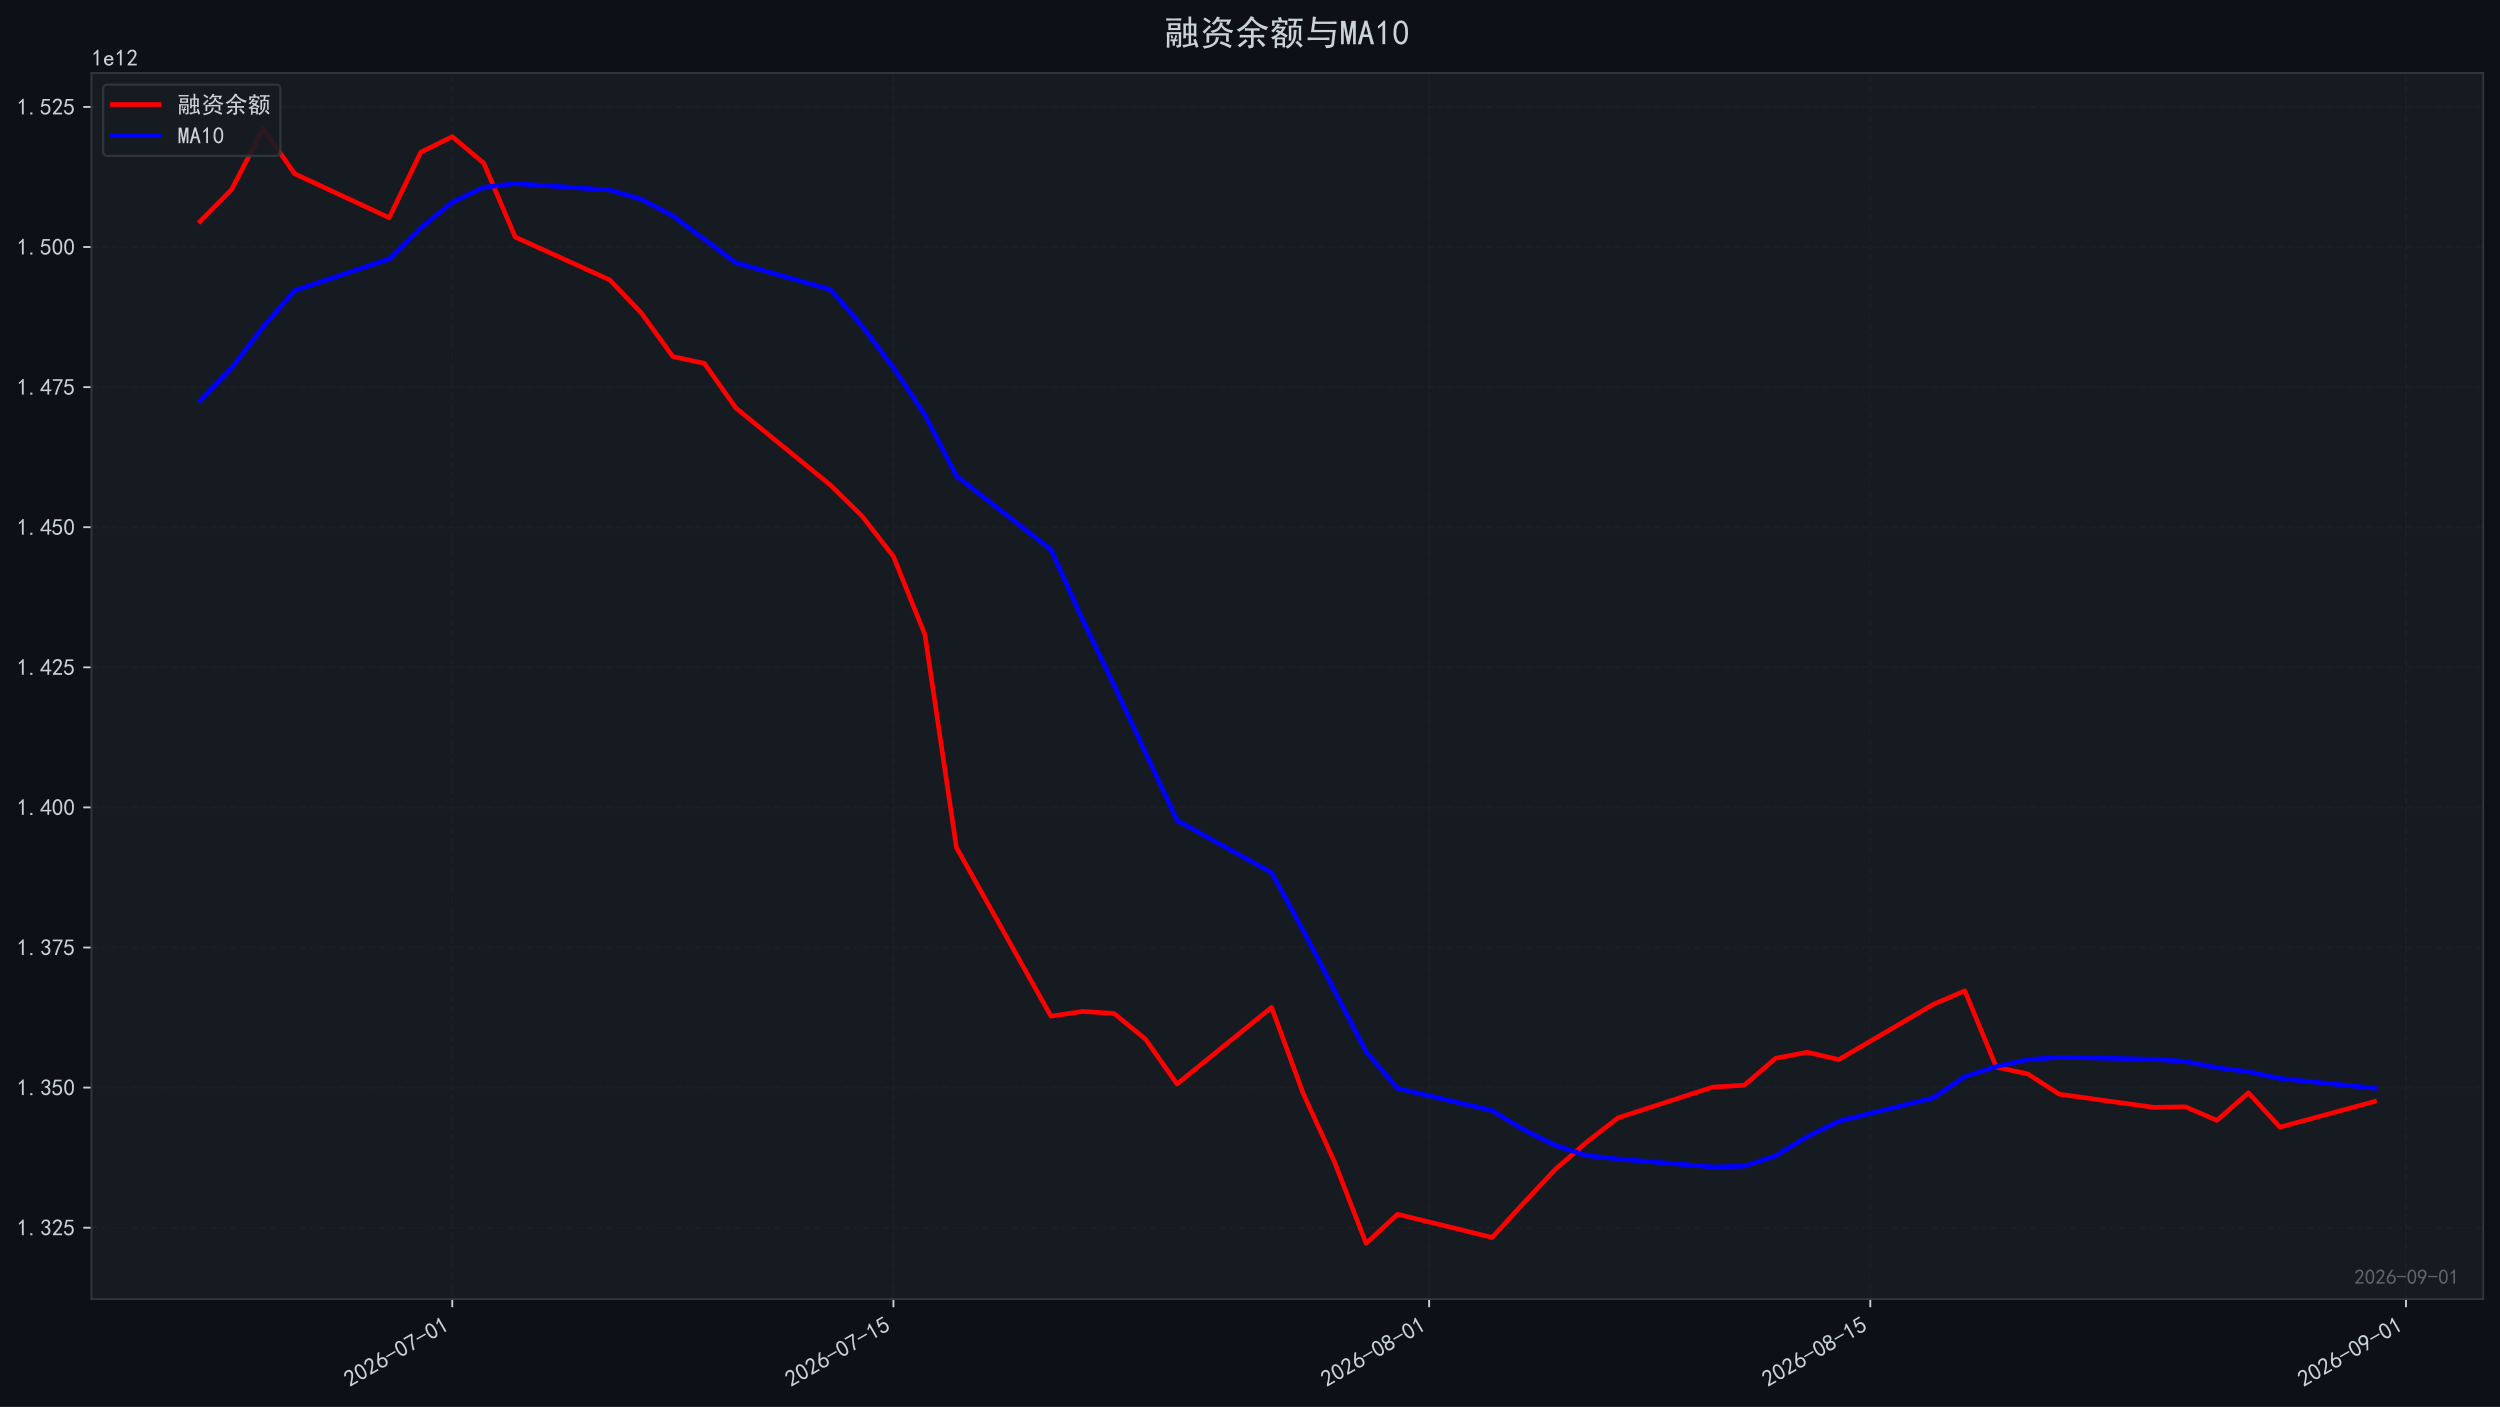
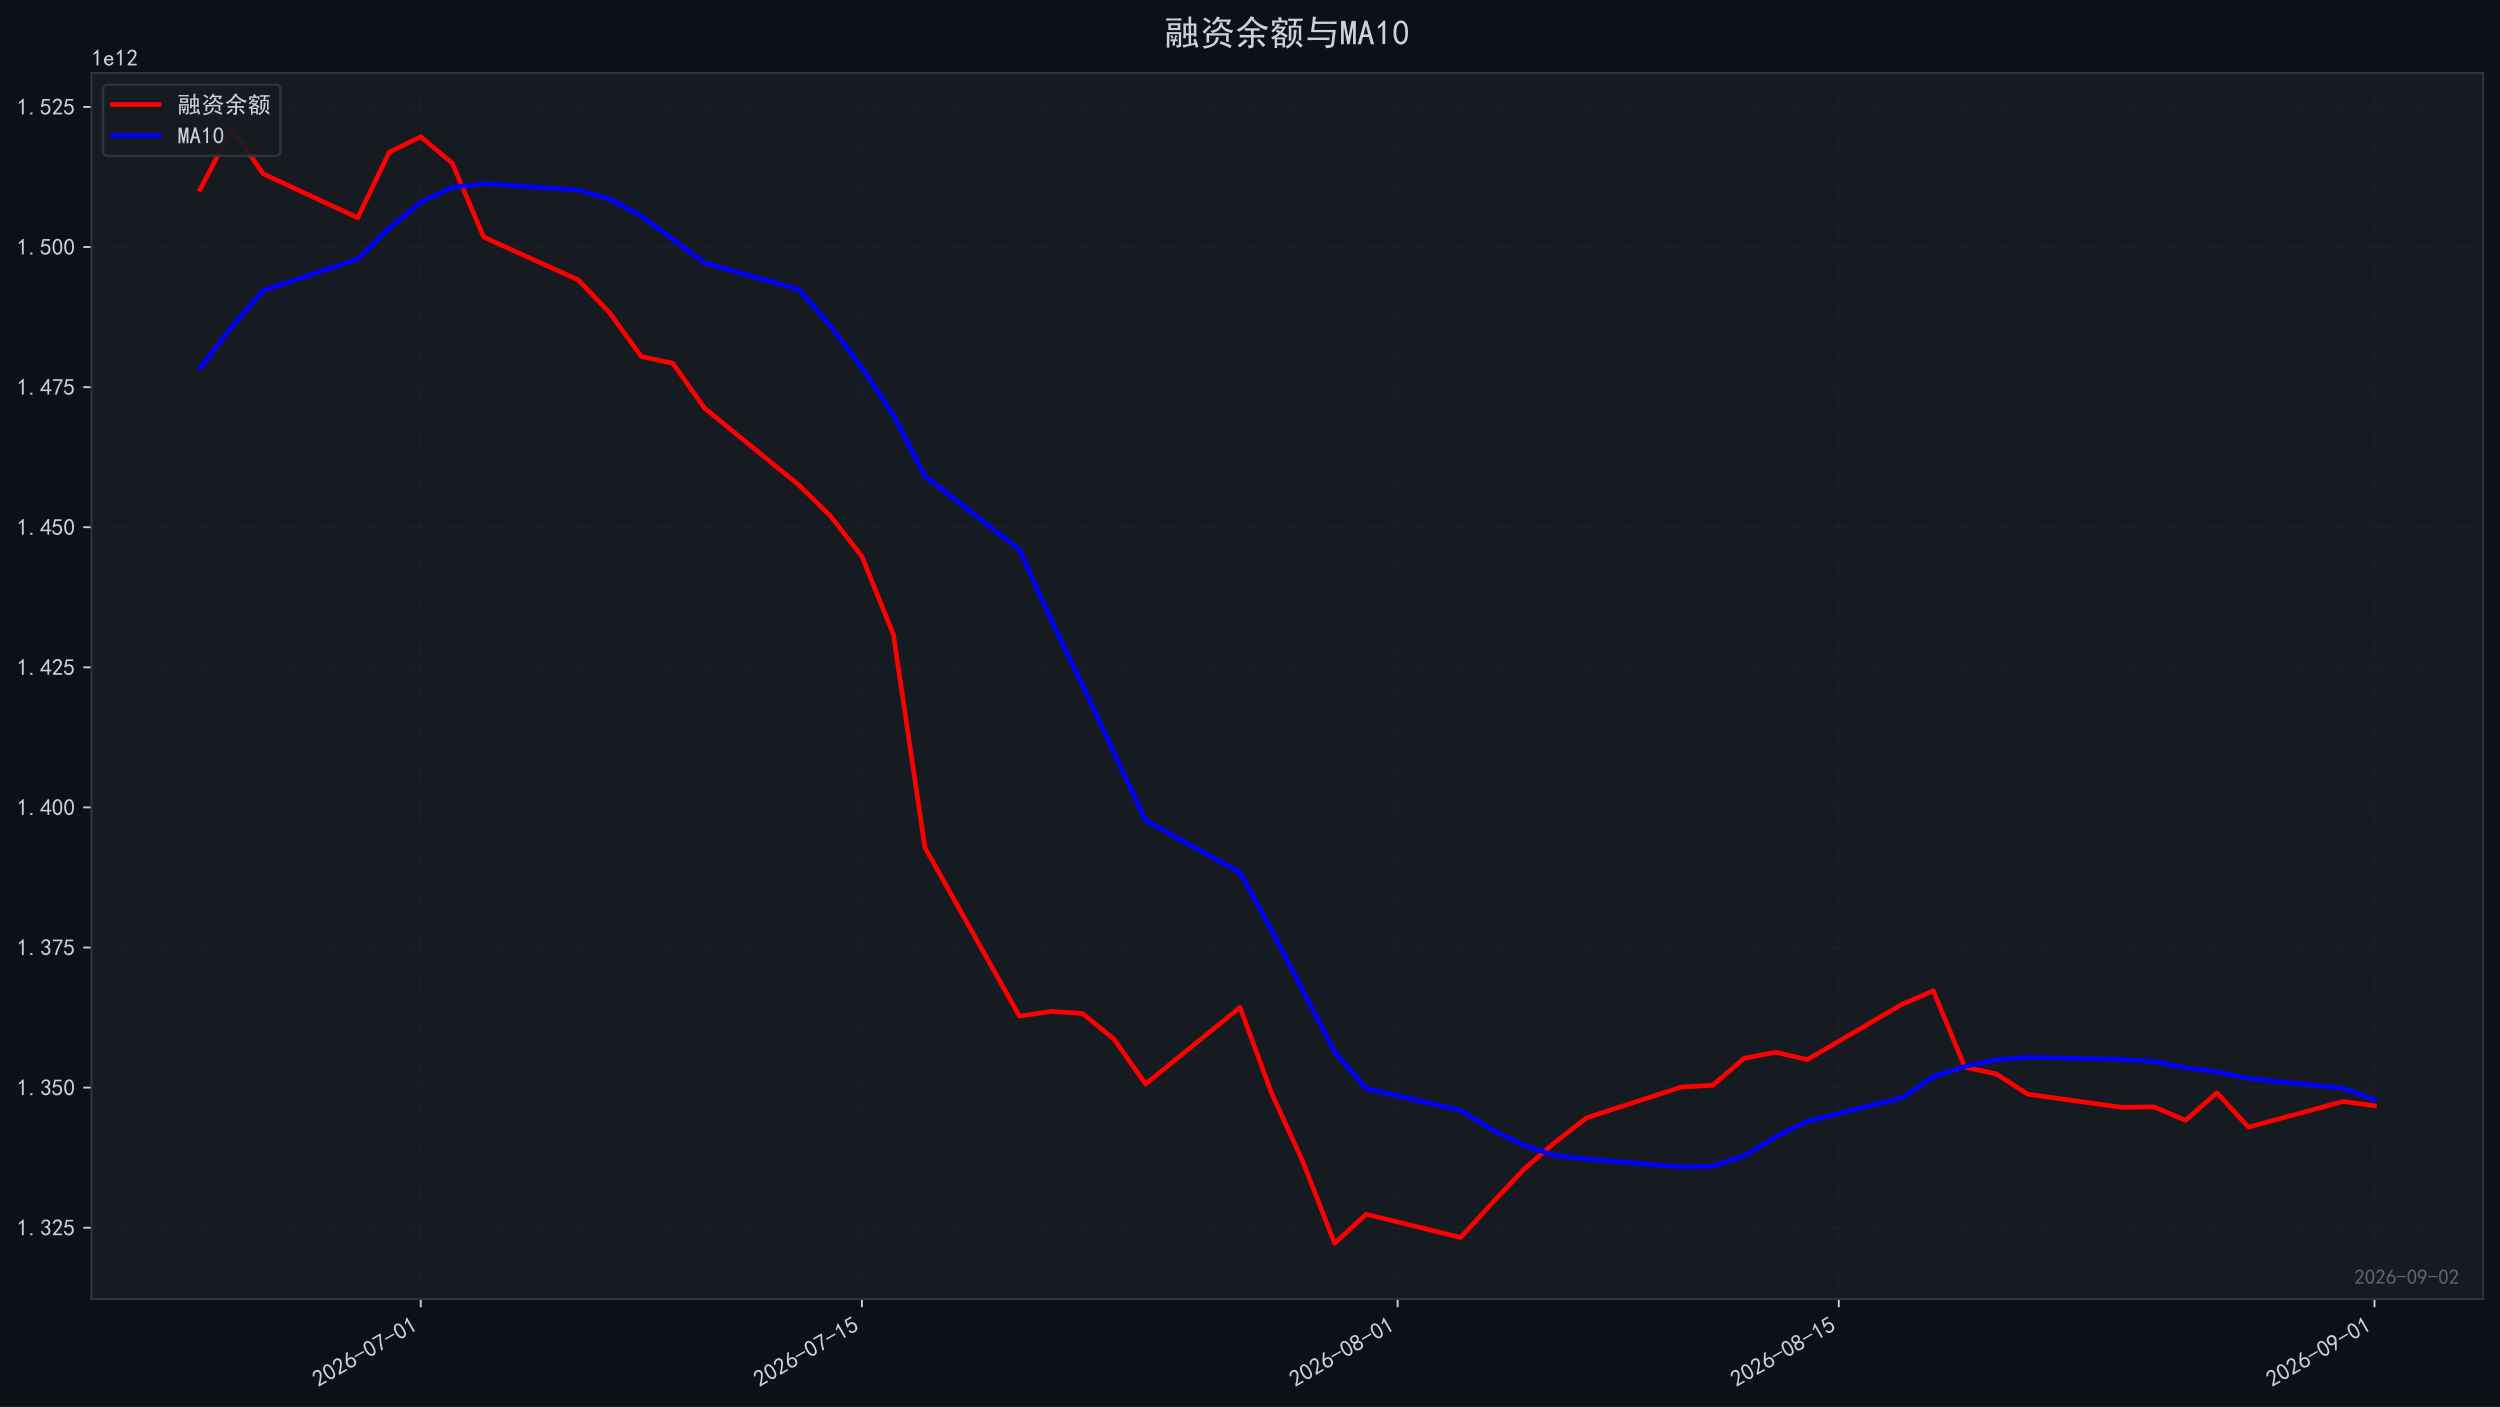
<svg xmlns="http://www.w3.org/2000/svg" xmlns:xlink="http://www.w3.org/1999/xlink" width="1071.68pt" height="603.107pt" viewBox="0 0 1071.68 603.107" version="1.1">
  <defs>
    <style type="text/css">*{stroke-linejoin: round; stroke-linecap: butt}</style>
  </defs>
  <g id="figure_1">
    <g id="patch_1">
      <path d="M 0 603.107  L 1071.68 603.107  L 1071.68 0  L 0 0  z " style="fill: #0d1117" />
    </g>
    <g id="axes_1">
      <g id="patch_2">
        <path d="M 39.2 556.87  L 1064.48 556.87  L 1064.48 31.27  L 39.2 31.27  z " style="fill: #161b22" />
      </g>
      <g id="matplotlib.axis_1">
        <g id="xtick_1">
          <g id="line2d_1">
-             <path d="M 193.87 556.87  L 193.87 31.27  " clip-path="url(#p6600b8965c)" style="fill: none; stroke-dasharray: 2.96,1.28; stroke-dashoffset: 0; stroke: #21262d; stroke-opacity: 0.4; stroke-width: 0.8" />
+             <path d="M 180.362 556.87  L 180.362 31.27  " clip-path="url(#p2975a912ad)" style="fill: none; stroke-dasharray: 2.96,1.28; stroke-dashoffset: 0; stroke: #21262d; stroke-opacity: 0.4; stroke-width: 0.8" />
          </g>
          <g id="line2d_2">
            <defs>
-               <path id="mfca09682d2" d="M 0 0  L 0 3.5  " style="stroke: #c9d1d9; stroke-width: 0.8" />
+               <path id="m08090132f5" d="M 0 0  L 0 3.5  " style="stroke: #c9d1d9; stroke-width: 0.8" />
            </defs>
            <g>
-               <use xlink:href="#mfca09682d2" x="193.87" y="556.87" style="fill: #c9d1d9; stroke: #c9d1d9; stroke-width: 0.8" />
+               <use xlink:href="#m08090132f5" x="180.362" y="556.87" style="fill: #c9d1d9; stroke: #c9d1d9; stroke-width: 0.8" />
            </g>
          </g>
          <g id="text_1">
-             <g style="fill: #c9d1d9" transform="translate(149.9438 594.8242) rotate(-30) scale(0.1 -0.1)">
+             <g style="fill: #c9d1d9" transform="translate(136.4355 594.8242) rotate(-30) scale(0.1 -0.1)">
              <defs>
                <path id="SimHei-32" d="M 300 250  Q 325 625 650 925  Q 975 1225 1475 1862  Q 1975 2500 2125 2850  Q 2275 3200 2237 3450  Q 2200 3700 2000 3862  Q 1800 4025 1537 4000  Q 1275 3975 1037 3800  Q 800 3625 675 3275  L 200 3350  Q 400 3925 712 4187  Q 1025 4450 1450 4475  Q 1700 4500 1900 4462  Q 2100 4425 2312 4287  Q 2525 4150 2662 3875  Q 2800 3600 2762 3212  Q 2725 2825 2375 2287  Q 2025 1750 1025 600  L 2825 600  L 2825 150  L 300 150  L 300 250  z " transform="scale(0.015625)" />
                <path id="SimHei-30" d="M 225 2537  Q 250 3200 412 3587  Q 575 3975 875 4225  Q 1175 4475 1612 4475  Q 2050 4475 2375 4112  Q 2700 3750 2800 3200  Q 2900 2650 2862 1937  Q 2825 1225 2612 775  Q 2400 325 1975 150  Q 1550 -25 1125 187  Q 700 400 525 750  Q 350 1100 275 1487  Q 200 1875 225 2537  z M 750 2687  Q 675 2000 800 1462  Q 925 925 1212 700  Q 1500 475 1800 612  Q 2100 750 2237 1162  Q 2375 1575 2375 2062  Q 2375 2550 2337 2950  Q 2300 3350 2112 3675  Q 1925 4000 1612 4012  Q 1300 4025 1062 3700  Q 825 3375 750 2687  z " transform="scale(0.015625)" />
                <path id="SimHei-36" d="M 250 1612  Q 275 1975 387 2225  Q 500 2475 725 2850  L 1750 4450  L 2325 4450  L 1275 2800  Q 1950 2975 2350 2750  Q 2750 2525 2887 2237  Q 3025 1950 3037 1612  Q 3050 1275 2937 950  Q 2825 625 2537 362  Q 2250 100 1737 75  Q 1225 50 862 262  Q 500 475 362 862  Q 225 1250 250 1612  z M 1025 787  Q 1250 550 1625 525  Q 2000 500 2250 775  Q 2500 1050 2500 1575  Q 2500 2100 2187 2300  Q 1875 2500 1487 2450  Q 1100 2400 925 2075  Q 750 1750 775 1387  Q 800 1025 1025 787  z " transform="scale(0.015625)" />
                <path id="SimHei-2d" d="M 2975 2125  L 125 2125  L 125 2525  L 2975 2525  L 2975 2125  z " transform="scale(0.015625)" />
                <path id="SimHei-37" d="M 850 150  Q 1300 2050 2425 3925  L 275 3925  L 275 4375  L 2950 4375  L 2950 3950  Q 1775 2050 1400 150  L 850 150  z " transform="scale(0.015625)" />
                <path id="SimHei-31" d="M 1400 3600  Q 1075 3275 575 2975  L 575 3450  Q 1200 3875 1600 4450  L 1900 4450  L 1900 150  L 1400 150  L 1400 3600  z " transform="scale(0.015625)" />
              </defs>
              <use xlink:href="#SimHei-32" />
              <use xlink:href="#SimHei-30" transform="translate(50 0)" />
              <use xlink:href="#SimHei-32" transform="translate(100 0)" />
              <use xlink:href="#SimHei-36" transform="translate(150 0)" />
              <use xlink:href="#SimHei-2d" transform="translate(200 0)" />
              <use xlink:href="#SimHei-30" transform="translate(250 0)" />
              <use xlink:href="#SimHei-37" transform="translate(300 0)" />
              <use xlink:href="#SimHei-2d" transform="translate(350 0)" />
              <use xlink:href="#SimHei-30" transform="translate(400 0)" />
              <use xlink:href="#SimHei-31" transform="translate(450 0)" />
            </g>
          </g>
        </g>
        <g id="xtick_2">
          <g id="line2d_3">
-             <path d="M 382.986 556.87  L 382.986 31.27  " clip-path="url(#p6600b8965c)" style="fill: none; stroke-dasharray: 2.96,1.28; stroke-dashoffset: 0; stroke: #21262d; stroke-opacity: 0.4; stroke-width: 0.8" />
+             <path d="M 369.478 556.87  L 369.478 31.27  " clip-path="url(#p2975a912ad)" style="fill: none; stroke-dasharray: 2.96,1.28; stroke-dashoffset: 0; stroke: #21262d; stroke-opacity: 0.4; stroke-width: 0.8" />
          </g>
          <g id="line2d_4">
            <g>
-               <use xlink:href="#mfca09682d2" x="382.986" y="556.87" style="fill: #c9d1d9; stroke: #c9d1d9; stroke-width: 0.8" />
+               <use xlink:href="#m08090132f5" x="369.478" y="556.87" style="fill: #c9d1d9; stroke: #c9d1d9; stroke-width: 0.8" />
            </g>
          </g>
          <g id="text_2">
-             <g style="fill: #c9d1d9" transform="translate(339.06 594.8242) rotate(-30) scale(0.1 -0.1)">
+             <g style="fill: #c9d1d9" transform="translate(325.5517 594.8242) rotate(-30) scale(0.1 -0.1)">
              <defs>
                <path id="SimHei-35" d="M 550 1325  Q 725 650 1150 575  Q 1575 500 1837 662  Q 2100 825 2212 1087  Q 2325 1350 2312 1675  Q 2300 2000 2137 2225  Q 1975 2450 1725 2525  Q 1475 2600 1162 2525  Q 850 2450 650 2175  L 225 2225  Q 275 2375 700 4375  L 2675 4375  L 2675 3925  L 1075 3925  Q 950 3250 825 2850  Q 1200 3025 1525 3012  Q 1850 3000 2150 2862  Q 2450 2725 2587 2487  Q 2725 2250 2787 2012  Q 2850 1775 2837 1500  Q 2825 1225 2725 937  Q 2625 650 2425 462  Q 2225 275 1937 162  Q 1650 50 1275 75  Q 900 100 562 350  Q 225 600 100 1200  L 550 1325  z " transform="scale(0.015625)" />
              </defs>
              <use xlink:href="#SimHei-32" />
              <use xlink:href="#SimHei-30" transform="translate(50 0)" />
              <use xlink:href="#SimHei-32" transform="translate(100 0)" />
              <use xlink:href="#SimHei-36" transform="translate(150 0)" />
              <use xlink:href="#SimHei-2d" transform="translate(200 0)" />
              <use xlink:href="#SimHei-30" transform="translate(250 0)" />
              <use xlink:href="#SimHei-37" transform="translate(300 0)" />
              <use xlink:href="#SimHei-2d" transform="translate(350 0)" />
              <use xlink:href="#SimHei-31" transform="translate(400 0)" />
              <use xlink:href="#SimHei-35" transform="translate(450 0)" />
            </g>
          </g>
        </g>
        <g id="xtick_3">
          <g id="line2d_5">
-             <path d="M 612.627 556.87  L 612.627 31.27  " clip-path="url(#p6600b8965c)" style="fill: none; stroke-dasharray: 2.96,1.28; stroke-dashoffset: 0; stroke: #21262d; stroke-opacity: 0.4; stroke-width: 0.8" />
+             <path d="M 599.119 556.87  L 599.119 31.27  " clip-path="url(#p2975a912ad)" style="fill: none; stroke-dasharray: 2.96,1.28; stroke-dashoffset: 0; stroke: #21262d; stroke-opacity: 0.4; stroke-width: 0.8" />
          </g>
          <g id="line2d_6">
            <g>
-               <use xlink:href="#mfca09682d2" x="612.627" y="556.87" style="fill: #c9d1d9; stroke: #c9d1d9; stroke-width: 0.8" />
+               <use xlink:href="#m08090132f5" x="599.119" y="556.87" style="fill: #c9d1d9; stroke: #c9d1d9; stroke-width: 0.8" />
            </g>
          </g>
          <g id="text_3">
-             <g style="fill: #c9d1d9" transform="translate(568.7011 594.8242) rotate(-30) scale(0.1 -0.1)">
+             <g style="fill: #c9d1d9" transform="translate(555.1928 594.8242) rotate(-30) scale(0.1 -0.1)">
              <defs>
                <path id="SimHei-38" d="M 175 1375  Q 175 1675 325 1962  Q 475 2250 825 2425  Q 525 2600 425 2812  Q 325 3025 312 3300  Q 300 3575 387 3775  Q 475 3975 650 4150  Q 825 4325 1037 4387  Q 1250 4450 1500 4450  Q 1750 4450 1950 4400  Q 2150 4350 2375 4187  Q 2600 4025 2700 3725  Q 2800 3425 2687 3025  Q 2575 2625 2100 2400  Q 2525 2275 2700 2012  Q 2875 1750 2875 1375  Q 2875 1000 2762 775  Q 2650 550 2512 400  Q 2375 250 2137 162  Q 1900 75 1537 75  Q 1175 75 912 162  Q 650 250 475 425  Q 300 600 237 837  Q 175 1075 175 1375  z M 687 1400  Q 675 1100 787 875  Q 900 650 1200 587  Q 1500 525 1825 600  Q 2150 675 2275 950  Q 2400 1225 2362 1500  Q 2325 1775 2050 1962  Q 1775 2150 1450 2125  Q 1125 2100 912 1900  Q 700 1700 687 1400  z M 775 3350  Q 775 3100 950 2875  Q 1125 2650 1500 2650  Q 1875 2650 2062 2875  Q 2250 3100 2237 3412  Q 2225 3725 2012 3875  Q 1800 4025 1437 4000  Q 1075 3975 925 3787  Q 775 3600 775 3350  z " transform="scale(0.015625)" />
              </defs>
              <use xlink:href="#SimHei-32" />
              <use xlink:href="#SimHei-30" transform="translate(50 0)" />
              <use xlink:href="#SimHei-32" transform="translate(100 0)" />
              <use xlink:href="#SimHei-36" transform="translate(150 0)" />
              <use xlink:href="#SimHei-2d" transform="translate(200 0)" />
              <use xlink:href="#SimHei-30" transform="translate(250 0)" />
              <use xlink:href="#SimHei-38" transform="translate(300 0)" />
              <use xlink:href="#SimHei-2d" transform="translate(350 0)" />
              <use xlink:href="#SimHei-30" transform="translate(400 0)" />
              <use xlink:href="#SimHei-31" transform="translate(450 0)" />
            </g>
          </g>
        </g>
        <g id="xtick_4">
          <g id="line2d_7">
-             <path d="M 801.744 556.87  L 801.744 31.27  " clip-path="url(#p6600b8965c)" style="fill: none; stroke-dasharray: 2.96,1.28; stroke-dashoffset: 0; stroke: #21262d; stroke-opacity: 0.4; stroke-width: 0.8" />
+             <path d="M 788.235 556.87  L 788.235 31.27  " clip-path="url(#p2975a912ad)" style="fill: none; stroke-dasharray: 2.96,1.28; stroke-dashoffset: 0; stroke: #21262d; stroke-opacity: 0.4; stroke-width: 0.8" />
          </g>
          <g id="line2d_8">
            <g>
-               <use xlink:href="#mfca09682d2" x="801.744" y="556.87" style="fill: #c9d1d9; stroke: #c9d1d9; stroke-width: 0.8" />
+               <use xlink:href="#m08090132f5" x="788.235" y="556.87" style="fill: #c9d1d9; stroke: #c9d1d9; stroke-width: 0.8" />
            </g>
          </g>
          <g id="text_4">
-             <g style="fill: #c9d1d9" transform="translate(757.8173 594.8242) rotate(-30) scale(0.1 -0.1)">
+             <g style="fill: #c9d1d9" transform="translate(744.309 594.8242) rotate(-30) scale(0.1 -0.1)">
              <use xlink:href="#SimHei-32" />
              <use xlink:href="#SimHei-30" transform="translate(50 0)" />
              <use xlink:href="#SimHei-32" transform="translate(100 0)" />
              <use xlink:href="#SimHei-36" transform="translate(150 0)" />
              <use xlink:href="#SimHei-2d" transform="translate(200 0)" />
              <use xlink:href="#SimHei-30" transform="translate(250 0)" />
              <use xlink:href="#SimHei-38" transform="translate(300 0)" />
              <use xlink:href="#SimHei-2d" transform="translate(350 0)" />
              <use xlink:href="#SimHei-31" transform="translate(400 0)" />
              <use xlink:href="#SimHei-35" transform="translate(450 0)" />
            </g>
          </g>
        </g>
        <g id="xtick_5">
          <g id="line2d_9">
-             <path d="M 1031.385 556.87  L 1031.385 31.27  " clip-path="url(#p6600b8965c)" style="fill: none; stroke-dasharray: 2.96,1.28; stroke-dashoffset: 0; stroke: #21262d; stroke-opacity: 0.4; stroke-width: 0.8" />
+             <path d="M 1017.876 556.87  L 1017.876 31.27  " clip-path="url(#p2975a912ad)" style="fill: none; stroke-dasharray: 2.96,1.28; stroke-dashoffset: 0; stroke: #21262d; stroke-opacity: 0.4; stroke-width: 0.8" />
          </g>
          <g id="line2d_10">
            <g>
-               <use xlink:href="#mfca09682d2" x="1031.385" y="556.87" style="fill: #c9d1d9; stroke: #c9d1d9; stroke-width: 0.8" />
+               <use xlink:href="#m08090132f5" x="1017.876" y="556.87" style="fill: #c9d1d9; stroke: #c9d1d9; stroke-width: 0.8" />
            </g>
          </g>
          <g id="text_5">
-             <g style="fill: #c9d1d9" transform="translate(987.4584 594.8242) rotate(-30) scale(0.1 -0.1)">
+             <g style="fill: #c9d1d9" transform="translate(973.9501 594.8242) rotate(-30) scale(0.1 -0.1)">
              <defs>
                <path id="SimHei-39" d="M 800 75  Q 1350 1000 1700 1750  Q 1075 1650 662 1912  Q 250 2175 162 2625  Q 75 3075 175 3437  Q 275 3800 487 4037  Q 700 4275 1000 4375  Q 1300 4475 1537 4475  Q 1775 4475 2025 4375  Q 2275 4275 2475 4075  Q 2675 3875 2750 3662  Q 2825 3450 2825 3112  Q 2825 2775 2575 2250  Q 2325 1725 1350 75  L 800 75  z M 662 2875  Q 700 2550 937 2337  Q 1175 2125 1450 2150  Q 1725 2175 1887 2300  Q 2050 2425 2200 2725  Q 2300 3100 2250 3362  Q 2200 3625 1987 3800  Q 1775 3975 1525 3975  Q 1375 4000 1137 3900  Q 900 3800 762 3500  Q 625 3200 662 2875  z " transform="scale(0.015625)" />
              </defs>
              <use xlink:href="#SimHei-32" />
              <use xlink:href="#SimHei-30" transform="translate(50 0)" />
              <use xlink:href="#SimHei-32" transform="translate(100 0)" />
              <use xlink:href="#SimHei-36" transform="translate(150 0)" />
              <use xlink:href="#SimHei-2d" transform="translate(200 0)" />
              <use xlink:href="#SimHei-30" transform="translate(250 0)" />
              <use xlink:href="#SimHei-39" transform="translate(300 0)" />
              <use xlink:href="#SimHei-2d" transform="translate(350 0)" />
              <use xlink:href="#SimHei-30" transform="translate(400 0)" />
              <use xlink:href="#SimHei-31" transform="translate(450 0)" />
            </g>
          </g>
        </g>
      </g>
      <g id="matplotlib.axis_2">
        <g id="ytick_1">
          <g id="line2d_11">
-             <path d="M 39.2 526.282  L 1064.48 526.282  " clip-path="url(#p6600b8965c)" style="fill: none; stroke-dasharray: 2.96,1.28; stroke-dashoffset: 0; stroke: #21262d; stroke-opacity: 0.4; stroke-width: 0.8" />
+             <path d="M 39.2 526.282  L 1064.48 526.282  " clip-path="url(#p2975a912ad)" style="fill: none; stroke-dasharray: 2.96,1.28; stroke-dashoffset: 0; stroke: #21262d; stroke-opacity: 0.4; stroke-width: 0.8" />
          </g>
          <g id="line2d_12">
            <defs>
-               <path id="m872c57cd36" d="M 0 0  L -3.5 0  " style="stroke: #c9d1d9; stroke-width: 0.8" />
+               <path id="m49b4f7bbe4" d="M 0 0  L -3.5 0  " style="stroke: #c9d1d9; stroke-width: 0.8" />
            </defs>
            <g>
-               <use xlink:href="#m872c57cd36" x="39.2" y="526.282" style="fill: #c9d1d9; stroke: #c9d1d9; stroke-width: 0.8" />
+               <use xlink:href="#m49b4f7bbe4" x="39.2" y="526.282" style="fill: #c9d1d9; stroke: #c9d1d9; stroke-width: 0.8" />
            </g>
          </g>
          <g id="text_6">
            <g style="fill: #c9d1d9" transform="translate(7.2 529.7197) scale(0.1 -0.1)">
              <defs>
                <path id="SimHei-2e" d="M 1075 125  L 500 125  L 500 675  L 1075 675  L 1075 125  z " transform="scale(0.015625)" />
                <path id="SimHei-33" d="M 250 1225  L 700 1300  Q 800 975 1025 762  Q 1250 550 1587 562  Q 1925 575 2125 837  Q 2325 1100 2300 1437  Q 2275 1775 2037 1962  Q 1800 2150 1275 2225  L 1275 2550  Q 1800 2600 2037 2825  Q 2275 3050 2250 3412  Q 2225 3775 1925 3937  Q 1625 4100 1287 3975  Q 950 3850 750 3275  L 300 3350  Q 450 3800 712 4100  Q 975 4400 1425 4450  Q 1875 4500 2212 4337  Q 2550 4175 2687 3837  Q 2825 3500 2725 3100  Q 2625 2700 2150 2400  Q 2500 2250 2687 1950  Q 2875 1650 2812 1162  Q 2750 675 2375 375  Q 2000 75 1525 87  Q 1050 100 700 387  Q 350 675 250 1225  z " transform="scale(0.015625)" />
              </defs>
              <use xlink:href="#SimHei-31" />
              <use xlink:href="#SimHei-2e" transform="translate(50 0)" />
              <use xlink:href="#SimHei-33" transform="translate(100 0)" />
              <use xlink:href="#SimHei-32" transform="translate(150 0)" />
              <use xlink:href="#SimHei-35" transform="translate(200 0)" />
            </g>
          </g>
        </g>
        <g id="ytick_2">
          <g id="line2d_13">
-             <path d="M 39.2 466.225  L 1064.48 466.225  " clip-path="url(#p6600b8965c)" style="fill: none; stroke-dasharray: 2.96,1.28; stroke-dashoffset: 0; stroke: #21262d; stroke-opacity: 0.4; stroke-width: 0.8" />
+             <path d="M 39.2 466.225  L 1064.48 466.225  " clip-path="url(#p2975a912ad)" style="fill: none; stroke-dasharray: 2.96,1.28; stroke-dashoffset: 0; stroke: #21262d; stroke-opacity: 0.4; stroke-width: 0.8" />
          </g>
          <g id="line2d_14">
            <g>
-               <use xlink:href="#m872c57cd36" x="39.2" y="466.225" style="fill: #c9d1d9; stroke: #c9d1d9; stroke-width: 0.8" />
+               <use xlink:href="#m49b4f7bbe4" x="39.2" y="466.225" style="fill: #c9d1d9; stroke: #c9d1d9; stroke-width: 0.8" />
            </g>
          </g>
          <g id="text_7">
            <g style="fill: #c9d1d9" transform="translate(7.2 469.6627) scale(0.1 -0.1)">
              <use xlink:href="#SimHei-31" />
              <use xlink:href="#SimHei-2e" transform="translate(50 0)" />
              <use xlink:href="#SimHei-33" transform="translate(100 0)" />
              <use xlink:href="#SimHei-35" transform="translate(150 0)" />
              <use xlink:href="#SimHei-30" transform="translate(200 0)" />
            </g>
          </g>
        </g>
        <g id="ytick_3">
          <g id="line2d_15">
-             <path d="M 39.2 406.168  L 1064.48 406.168  " clip-path="url(#p6600b8965c)" style="fill: none; stroke-dasharray: 2.96,1.28; stroke-dashoffset: 0; stroke: #21262d; stroke-opacity: 0.4; stroke-width: 0.8" />
+             <path d="M 39.2 406.168  L 1064.48 406.168  " clip-path="url(#p2975a912ad)" style="fill: none; stroke-dasharray: 2.96,1.28; stroke-dashoffset: 0; stroke: #21262d; stroke-opacity: 0.4; stroke-width: 0.8" />
          </g>
          <g id="line2d_16">
            <g>
-               <use xlink:href="#m872c57cd36" x="39.2" y="406.168" style="fill: #c9d1d9; stroke: #c9d1d9; stroke-width: 0.8" />
+               <use xlink:href="#m49b4f7bbe4" x="39.2" y="406.168" style="fill: #c9d1d9; stroke: #c9d1d9; stroke-width: 0.8" />
            </g>
          </g>
          <g id="text_8">
            <g style="fill: #c9d1d9" transform="translate(7.2 409.6057) scale(0.1 -0.1)">
              <use xlink:href="#SimHei-31" />
              <use xlink:href="#SimHei-2e" transform="translate(50 0)" />
              <use xlink:href="#SimHei-33" transform="translate(100 0)" />
              <use xlink:href="#SimHei-37" transform="translate(150 0)" />
              <use xlink:href="#SimHei-35" transform="translate(200 0)" />
            </g>
          </g>
        </g>
        <g id="ytick_4">
          <g id="line2d_17">
-             <path d="M 39.2 346.111  L 1064.48 346.111  " clip-path="url(#p6600b8965c)" style="fill: none; stroke-dasharray: 2.96,1.28; stroke-dashoffset: 0; stroke: #21262d; stroke-opacity: 0.4; stroke-width: 0.8" />
+             <path d="M 39.2 346.111  L 1064.48 346.111  " clip-path="url(#p2975a912ad)" style="fill: none; stroke-dasharray: 2.96,1.28; stroke-dashoffset: 0; stroke: #21262d; stroke-opacity: 0.4; stroke-width: 0.8" />
          </g>
          <g id="line2d_18">
            <g>
-               <use xlink:href="#m872c57cd36" x="39.2" y="346.111" style="fill: #c9d1d9; stroke: #c9d1d9; stroke-width: 0.8" />
+               <use xlink:href="#m49b4f7bbe4" x="39.2" y="346.111" style="fill: #c9d1d9; stroke: #c9d1d9; stroke-width: 0.8" />
            </g>
          </g>
          <g id="text_9">
            <g style="fill: #c9d1d9" transform="translate(7.2 349.5487) scale(0.1 -0.1)">
              <defs>
                <path id="SimHei-34" d="M 2000 1100  L 75 1100  L 75 1525  L 2100 4450  L 2475 4450  L 2475 1525  L 3075 1525  L 3075 1100  L 2475 1100  L 2475 150  L 2000 150  L 2000 1100  z M 2000 1525  L 2000 3500  L 600 1525  L 2000 1525  z " transform="scale(0.015625)" />
              </defs>
              <use xlink:href="#SimHei-31" />
              <use xlink:href="#SimHei-2e" transform="translate(50 0)" />
              <use xlink:href="#SimHei-34" transform="translate(100 0)" />
              <use xlink:href="#SimHei-30" transform="translate(150 0)" />
              <use xlink:href="#SimHei-30" transform="translate(200 0)" />
            </g>
          </g>
        </g>
        <g id="ytick_5">
          <g id="line2d_19">
-             <path d="M 39.2 286.054  L 1064.48 286.054  " clip-path="url(#p6600b8965c)" style="fill: none; stroke-dasharray: 2.96,1.28; stroke-dashoffset: 0; stroke: #21262d; stroke-opacity: 0.4; stroke-width: 0.8" />
+             <path d="M 39.2 286.054  L 1064.48 286.054  " clip-path="url(#p2975a912ad)" style="fill: none; stroke-dasharray: 2.96,1.28; stroke-dashoffset: 0; stroke: #21262d; stroke-opacity: 0.4; stroke-width: 0.8" />
          </g>
          <g id="line2d_20">
            <g>
-               <use xlink:href="#m872c57cd36" x="39.2" y="286.054" style="fill: #c9d1d9; stroke: #c9d1d9; stroke-width: 0.8" />
+               <use xlink:href="#m49b4f7bbe4" x="39.2" y="286.054" style="fill: #c9d1d9; stroke: #c9d1d9; stroke-width: 0.8" />
            </g>
          </g>
          <g id="text_10">
            <g style="fill: #c9d1d9" transform="translate(7.2 289.4917) scale(0.1 -0.1)">
              <use xlink:href="#SimHei-31" />
              <use xlink:href="#SimHei-2e" transform="translate(50 0)" />
              <use xlink:href="#SimHei-34" transform="translate(100 0)" />
              <use xlink:href="#SimHei-32" transform="translate(150 0)" />
              <use xlink:href="#SimHei-35" transform="translate(200 0)" />
            </g>
          </g>
        </g>
        <g id="ytick_6">
          <g id="line2d_21">
-             <path d="M 39.2 225.997  L 1064.48 225.997  " clip-path="url(#p6600b8965c)" style="fill: none; stroke-dasharray: 2.96,1.28; stroke-dashoffset: 0; stroke: #21262d; stroke-opacity: 0.4; stroke-width: 0.8" />
+             <path d="M 39.2 225.997  L 1064.48 225.997  " clip-path="url(#p2975a912ad)" style="fill: none; stroke-dasharray: 2.96,1.28; stroke-dashoffset: 0; stroke: #21262d; stroke-opacity: 0.4; stroke-width: 0.8" />
          </g>
          <g id="line2d_22">
            <g>
-               <use xlink:href="#m872c57cd36" x="39.2" y="225.997" style="fill: #c9d1d9; stroke: #c9d1d9; stroke-width: 0.8" />
+               <use xlink:href="#m49b4f7bbe4" x="39.2" y="225.997" style="fill: #c9d1d9; stroke: #c9d1d9; stroke-width: 0.8" />
            </g>
          </g>
          <g id="text_11">
            <g style="fill: #c9d1d9" transform="translate(7.2 229.4347) scale(0.1 -0.1)">
              <use xlink:href="#SimHei-31" />
              <use xlink:href="#SimHei-2e" transform="translate(50 0)" />
              <use xlink:href="#SimHei-34" transform="translate(100 0)" />
              <use xlink:href="#SimHei-35" transform="translate(150 0)" />
              <use xlink:href="#SimHei-30" transform="translate(200 0)" />
            </g>
          </g>
        </g>
        <g id="ytick_7">
          <g id="line2d_23">
-             <path d="M 39.2 165.94  L 1064.48 165.94  " clip-path="url(#p6600b8965c)" style="fill: none; stroke-dasharray: 2.96,1.28; stroke-dashoffset: 0; stroke: #21262d; stroke-opacity: 0.4; stroke-width: 0.8" />
+             <path d="M 39.2 165.94  L 1064.48 165.94  " clip-path="url(#p2975a912ad)" style="fill: none; stroke-dasharray: 2.96,1.28; stroke-dashoffset: 0; stroke: #21262d; stroke-opacity: 0.4; stroke-width: 0.8" />
          </g>
          <g id="line2d_24">
            <g>
-               <use xlink:href="#m872c57cd36" x="39.2" y="165.94" style="fill: #c9d1d9; stroke: #c9d1d9; stroke-width: 0.8" />
+               <use xlink:href="#m49b4f7bbe4" x="39.2" y="165.94" style="fill: #c9d1d9; stroke: #c9d1d9; stroke-width: 0.8" />
            </g>
          </g>
          <g id="text_12">
            <g style="fill: #c9d1d9" transform="translate(7.2 169.3777) scale(0.1 -0.1)">
              <use xlink:href="#SimHei-31" />
              <use xlink:href="#SimHei-2e" transform="translate(50 0)" />
              <use xlink:href="#SimHei-34" transform="translate(100 0)" />
              <use xlink:href="#SimHei-37" transform="translate(150 0)" />
              <use xlink:href="#SimHei-35" transform="translate(200 0)" />
            </g>
          </g>
        </g>
        <g id="ytick_8">
          <g id="line2d_25">
-             <path d="M 39.2 105.883  L 1064.48 105.883  " clip-path="url(#p6600b8965c)" style="fill: none; stroke-dasharray: 2.96,1.28; stroke-dashoffset: 0; stroke: #21262d; stroke-opacity: 0.4; stroke-width: 0.8" />
+             <path d="M 39.2 105.883  L 1064.48 105.883  " clip-path="url(#p2975a912ad)" style="fill: none; stroke-dasharray: 2.96,1.28; stroke-dashoffset: 0; stroke: #21262d; stroke-opacity: 0.4; stroke-width: 0.8" />
          </g>
          <g id="line2d_26">
            <g>
-               <use xlink:href="#m872c57cd36" x="39.2" y="105.883" style="fill: #c9d1d9; stroke: #c9d1d9; stroke-width: 0.8" />
+               <use xlink:href="#m49b4f7bbe4" x="39.2" y="105.883" style="fill: #c9d1d9; stroke: #c9d1d9; stroke-width: 0.8" />
            </g>
          </g>
          <g id="text_13">
            <g style="fill: #c9d1d9" transform="translate(7.2 109.3207) scale(0.1 -0.1)">
              <use xlink:href="#SimHei-31" />
              <use xlink:href="#SimHei-2e" transform="translate(50 0)" />
              <use xlink:href="#SimHei-35" transform="translate(100 0)" />
              <use xlink:href="#SimHei-30" transform="translate(150 0)" />
              <use xlink:href="#SimHei-30" transform="translate(200 0)" />
            </g>
          </g>
        </g>
        <g id="ytick_9">
          <g id="line2d_27">
-             <path d="M 39.2 45.826  L 1064.48 45.826  " clip-path="url(#p6600b8965c)" style="fill: none; stroke-dasharray: 2.96,1.28; stroke-dashoffset: 0; stroke: #21262d; stroke-opacity: 0.4; stroke-width: 0.8" />
+             <path d="M 39.2 45.826  L 1064.48 45.826  " clip-path="url(#p2975a912ad)" style="fill: none; stroke-dasharray: 2.96,1.28; stroke-dashoffset: 0; stroke: #21262d; stroke-opacity: 0.4; stroke-width: 0.8" />
          </g>
          <g id="line2d_28">
            <g>
-               <use xlink:href="#m872c57cd36" x="39.2" y="45.826" style="fill: #c9d1d9; stroke: #c9d1d9; stroke-width: 0.8" />
+               <use xlink:href="#m49b4f7bbe4" x="39.2" y="45.826" style="fill: #c9d1d9; stroke: #c9d1d9; stroke-width: 0.8" />
            </g>
          </g>
          <g id="text_14">
            <g style="fill: #c9d1d9" transform="translate(7.2 49.26366) scale(0.1 -0.1)">
              <use xlink:href="#SimHei-31" />
              <use xlink:href="#SimHei-2e" transform="translate(50 0)" />
              <use xlink:href="#SimHei-35" transform="translate(100 0)" />
              <use xlink:href="#SimHei-32" transform="translate(150 0)" />
              <use xlink:href="#SimHei-35" transform="translate(200 0)" />
            </g>
          </g>
        </g>
        <g id="text_15">
          <g style="fill: #c9d1d9" transform="translate(39.2 28.27031) scale(0.1 -0.1)">
            <defs>
              <path id="SimHei-65" d="M 2850 1075  Q 2800 625 2450 350  Q 2100 75 1625 75  Q 1025 75 637 462  Q 250 850 250 1525  Q 250 2200 637 2587  Q 1025 2975 1625 2975  Q 2150 2975 2487 2637  Q 2825 2300 2825 1525  L 800 1525  Q 800 975 1037 750  Q 1275 525 1625 525  Q 1900 525 2075 662  Q 2250 800 2300 1075  L 2850 1075  z M 2250 1925  Q 2200 2275 2025 2412  Q 1850 2550 1575 2550  Q 1325 2550 1125 2412  Q 925 2275 825 1925  L 2250 1925  z " transform="scale(0.015625)" />
            </defs>
            <use xlink:href="#SimHei-31" />
            <use xlink:href="#SimHei-65" transform="translate(50 0)" />
            <use xlink:href="#SimHei-31" transform="translate(100 0)" />
            <use xlink:href="#SimHei-32" transform="translate(150 0)" />
          </g>
        </g>
      </g>
      <g id="line2d_29">
-         <path d="M 85.804 94.916  L 99.312 81.202  L 112.82 55.161  L 126.329 74.5  L 166.853 93.34  L 180.362 65.264  L 193.87 58.587  L 207.378 69.935  L 220.887 101.645  L 261.412 120.016  L 274.92 134.163  L 288.428 152.85  L 301.936 155.738  L 315.445 174.897  L 355.97 207.939  L 369.478 221.159  L 382.986 238.53  L 396.495 272.069  L 410.003 363.329  L 450.528 435.604  L 464.036 433.56  L 477.544 434.442  L 491.053 445.463  L 504.561 464.677  L 545.086 431.837  L 558.594 468.6  L 572.102 498.187  L 585.611 532.979  L 599.119 520.521  L 639.644 530.467  L 653.152 515.696  L 666.661 501.325  L 680.169 489.583  L 693.677 479.155  L 734.202 466.013  L 747.71 465.207  L 761.219 453.645  L 774.727 451.071  L 788.235 454.22  L 828.76 430.551  L 842.268 424.746  L 855.777 457.443  L 869.285 460.374  L 882.793 469.069  L 923.318 474.704  L 936.827 474.456  L 950.335 480.287  L 963.843 468.448  L 977.351 483.176  L 1017.876 472.173  " clip-path="url(#p6600b8965c)" style="fill: none; stroke: #ff0000; stroke-width: 2; stroke-linecap: square" />
+         <path d="M 85.804 81.202  L 99.312 55.161  L 112.82 74.5  L 153.345 93.34  L 166.853 65.264  L 180.362 58.587  L 193.87 69.935  L 207.378 101.645  L 247.903 120.016  L 261.412 134.163  L 274.92 152.85  L 288.428 155.738  L 301.936 174.897  L 342.461 207.939  L 355.97 221.159  L 369.478 238.53  L 382.986 272.069  L 396.495 363.329  L 437.019 435.604  L 450.528 433.56  L 464.036 434.442  L 477.544 445.463  L 491.053 464.677  L 531.578 431.837  L 545.086 468.6  L 558.594 498.187  L 572.102 532.979  L 585.611 520.521  L 626.136 530.467  L 639.644 515.696  L 653.152 501.325  L 666.661 489.583  L 680.169 479.155  L 720.694 466.013  L 734.202 465.207  L 747.71 453.645  L 761.219 451.071  L 774.727 454.22  L 815.252 430.551  L 828.76 424.746  L 842.268 457.443  L 855.777 460.374  L 869.285 469.069  L 909.81 474.704  L 923.318 474.456  L 936.827 480.287  L 950.335 468.448  L 963.843 483.176  L 1004.368 472.173  L 1017.876 474.006  " clip-path="url(#p2975a912ad)" style="fill: none; stroke: #ff0000; stroke-width: 2; stroke-linecap: square" />
      </g>
      <g id="line2d_30">
-         <path d="M 85.804 171.658  L 99.312 157.712  L 112.82 140.114  L 126.329 124.543  L 166.853 111.012  L 180.362 97.765  L 193.87 86.715  L 207.378 80.288  L 220.887 78.708  L 261.412 81.457  L 274.92 85.381  L 288.428 92.546  L 301.936 102.604  L 315.445 112.644  L 355.97 124.104  L 369.478 139.693  L 382.986 157.687  L 396.495 177.901  L 410.003 204.069  L 450.528 235.628  L 464.036 265.568  L 477.544 293.727  L 491.053 322.699  L 504.561 351.677  L 545.086 374.067  L 558.594 398.811  L 572.102 424.777  L 585.611 450.868  L 599.119 466.587  L 639.644 476.073  L 653.152 484.287  L 666.661 490.975  L 680.169 495.387  L 693.677 496.835  L 734.202 500.253  L 747.71 499.913  L 761.219 495.459  L 774.727 487.268  L 788.235 480.638  L 828.76 470.647  L 842.268 461.552  L 855.777 457.163  L 869.285 454.243  L 882.793 453.234  L 923.318 454.103  L 936.827 455.028  L 950.335 457.692  L 963.843 459.43  L 977.351 462.325  L 1017.876 466.487  " clip-path="url(#p6600b8965c)" style="fill: none; stroke: #0000ff; stroke-width: 2; stroke-linecap: square" />
+         <path d="M 85.804 157.712  L 99.312 140.114  L 112.82 124.543  L 153.345 111.012  L 166.853 97.765  L 180.362 86.715  L 193.87 80.288  L 207.378 78.708  L 247.903 81.457  L 261.412 85.381  L 274.92 92.546  L 288.428 102.604  L 301.936 112.644  L 342.461 124.104  L 355.97 139.693  L 369.478 157.687  L 382.986 177.901  L 396.495 204.069  L 437.019 235.628  L 450.528 265.568  L 464.036 293.727  L 477.544 322.699  L 491.053 351.677  L 531.578 374.067  L 545.086 398.811  L 558.594 424.777  L 572.102 450.868  L 585.611 466.587  L 626.136 476.073  L 639.644 484.287  L 653.152 490.975  L 666.661 495.387  L 680.169 496.835  L 720.694 500.253  L 734.202 499.913  L 747.71 495.459  L 761.219 487.268  L 774.727 480.638  L 815.252 470.647  L 828.76 461.552  L 842.268 457.163  L 855.777 454.243  L 869.285 453.234  L 909.81 454.103  L 923.318 455.028  L 936.827 457.692  L 950.335 459.43  L 963.843 462.325  L 1004.368 466.487  L 1017.876 471.413  " clip-path="url(#p2975a912ad)" style="fill: none; stroke: #0000ff; stroke-width: 2; stroke-linecap: square" />
      </g>
      <g id="patch_3">
        <path d="M 39.2 556.87  L 39.2 31.27  " style="fill: none; stroke: #30363d; stroke-width: 0.8; stroke-linejoin: miter; stroke-linecap: square" />
      </g>
      <g id="patch_4">
        <path d="M 1064.48 556.87  L 1064.48 31.27  " style="fill: none; stroke: #30363d; stroke-width: 0.8; stroke-linejoin: miter; stroke-linecap: square" />
      </g>
      <g id="patch_5">
        <path d="M 39.2 556.87  L 1064.48 556.87  " style="fill: none; stroke: #30363d; stroke-width: 0.8; stroke-linejoin: miter; stroke-linecap: square" />
      </g>
      <g id="patch_6">
        <path d="M 39.2 31.27  L 1064.48 31.27  " style="fill: none; stroke: #30363d; stroke-width: 0.8; stroke-linejoin: miter; stroke-linecap: square" />
      </g>
      <g id="text_16">
        <g style="fill: #8b949e; opacity: 0.6" transform="translate(1009.227 550.4893) scale(0.09 -0.09)">
          <use xlink:href="#SimHei-32" />
          <use xlink:href="#SimHei-30" transform="translate(50 0)" />
          <use xlink:href="#SimHei-32" transform="translate(100 0)" />
          <use xlink:href="#SimHei-36" transform="translate(150 0)" />
          <use xlink:href="#SimHei-2d" transform="translate(200 0)" />
          <use xlink:href="#SimHei-30" transform="translate(250 0)" />
          <use xlink:href="#SimHei-39" transform="translate(300 0)" />
          <use xlink:href="#SimHei-2d" transform="translate(350 0)" />
          <use xlink:href="#SimHei-30" transform="translate(400 0)" />
-           <use xlink:href="#SimHei-31" transform="translate(450 0)" />
+           <use xlink:href="#SimHei-32" transform="translate(450 0)" />
        </g>
      </g>
      <g id="text_17">
        <g style="fill: #c9d1d9" transform="translate(499.34 19.27031) scale(0.15 -0.15)">
          <defs>
            <path id="SimHei-878d" d="M 5200 975  Q 5400 1025 5650 1125  Q 5775 775 5887 475  Q 6000 175 6150 -350  Q 5925 -425 5675 -500  Q 5575 -175 5500 50  Q 4825 -100 4362 -212  Q 3900 -325 3400 -500  Q 3325 -225 3200 0  Q 3575 25 4350 175  L 4350 1750  L 3850 1750  L 3850 1225  L 3375 1225  Q 3400 1975 3400 2675  Q 3400 3400 3375 3925  L 4350 3925  Q 4350 4925 4325 5200  L 4825 5200  Q 4800 4875 4800 3925  L 5775 3925  Q 5750 3325 5750 2700  Q 5750 2100 5775 1550  L 5300 1550  L 5300 1750  L 4800 1750  L 4800 250  Q 5075 325 5400 400  Q 5325 650 5200 975  z M 2025 -50  Q 2425 -50 2475 -12  Q 2525 25 2550 150  L 2550 1975  L 825 1975  L 825 -500  L 350 -500  Q 375 100 375 475  L 375 1400  Q 375 1850 350 2350  L 3000 2350  Q 2975 1950 2975 1450  L 2975 -25  Q 2975 -325 2787 -387  Q 2600 -450 2225 -525  Q 2125 -225 2025 -50  z M 625 2725  Q 650 3050 650 3350  Q 650 3675 625 3975  L 2850 3975  Q 2825 3675 2825 3350  Q 2825 3050 2850 2725  L 625 2725  z M 3000 4450  Q 2650 4475 2175 4475  L 1200 4475  Q 625 4475 250 4450  L 250 4875  Q 550 4850 1125 4850  L 2175 4850  Q 2700 4850 3000 4875  L 3000 4450  z M 2325 1675  Q 2175 1475 2000 1025  L 2325 1025  L 2325 675  L 1850 675  L 1850 -125  L 1425 -125  L 1425 675  L 1025 675  L 1025 1025  L 1700 1025  Q 1875 1500 1925 1825  Q 2100 1700 2325 1675  z M 5300 2125  L 5300 3550  L 4800 3550  L 4800 2125  L 5300 2125  z M 4350 2125  L 4350 3550  L 3850 3550  L 3850 2125  L 4350 2125  z M 2350 3100  L 2350 3600  L 1100 3600  L 1100 3100  L 2350 3100  z M 1575 1275  Q 1400 1225 1225 1150  Q 1150 1425 1025 1675  L 1325 1825  Q 1425 1550 1575 1275  z " transform="scale(0.015625)" />
            <path id="SimHei-8d44" d="M 5300 2150  Q 5275 1825 5275 1450  Q 5275 1075 5300 575  L 4800 575  L 4800 1725  L 1700 1725  L 1700 425  L 1200 425  Q 1225 1000 1225 1375  Q 1225 1775 1200 2150  L 5300 2150  z M 4225 4075  Q 4050 3775 4200 3562  Q 4350 3350 4612 3162  Q 4875 2975 5262 2850  Q 5650 2725 6125 2700  Q 5925 2425 5825 2175  Q 5200 2300 4712 2550  Q 4225 2800 3900 3350  Q 3675 2775 3250 2550  Q 2825 2325 2325 2175  Q 2125 2400 1925 2575  Q 2975 2775 3300 3175  Q 3625 3575 3650 4150  L 4225 4075  z M 3125 4250  Q 2825 3850 2550 3650  Q 2375 3825 2175 3950  Q 2475 4150 2737 4487  Q 3000 4825 3150 5200  Q 3375 5100 3700 5050  Q 3575 4825 3400 4650  L 5750 4650  Q 5675 4500 5300 3675  Q 5000 3750 4800 3775  Q 4925 4050 5025 4250  L 3125 4250  z M 3525 1375  Q 3400 1100 3337 825  Q 3275 550 3012 262  Q 2750 -25 2250 -275  Q 1750 -525 800 -675  Q 725 -425 500 -200  Q 1225 -175 1712 -12  Q 2200 150 2450 350  Q 2700 550 2812 837  Q 2925 1125 2925 1450  Q 3225 1400 3525 1375  z M 3825 700  Q 4300 525 4750 350  Q 5200 175 5825 -100  Q 5675 -300 5550 -600  Q 5075 -325 4612 -125  Q 4150 75 3625 250  Q 3750 450 3825 700  z M 2075 3325  Q 1450 2750 875 2050  Q 625 2325 475 2425  Q 1275 3050 1725 3625  Q 1850 3500 2075 3325  z M 1700 3975  Q 1300 4275 625 4675  Q 800 4850 925 5025  Q 1150 4875 2000 4350  Q 1850 4200 1700 3975  z " transform="scale(0.015625)" />
            <path id="SimHei-4f59" d="M 3850 3050  Q 4150 3050 4525 3075  L 4525 2600  Q 4225 2625 3850 2625  L 3450 2625  L 3450 1825  L 4475 1825  Q 5050 1825 5375 1850  L 5375 1350  Q 5025 1375 4500 1375  L 3450 1375  L 3450 -75  Q 3450 -450 3187 -525  Q 2925 -600 2550 -650  Q 2525 -425 2350 -50  Q 2825 -75 2887 -25  Q 2950 25 2950 175  L 2950 1375  L 1800 1375  Q 1225 1375 900 1350  L 900 1850  Q 1200 1825 1800 1825  L 2950 1825  L 2950 2625  L 2550 2625  Q 2325 2625 1825 2600  L 1825 3075  Q 2225 3050 2525 3050  L 3850 3050  z M 3400 4850  Q 4450 3575 6150 3300  Q 5925 3150 5750 2700  Q 4150 3250 3100 4550  Q 2375 3350 800 2400  Q 450 2725 325 2800  Q 1475 3325 2112 4100  Q 2750 4875 2900 5275  Q 3150 5175 3550 5050  L 3400 4850  z M 2325 700  Q 2075 500 1625 112  Q 1175 -275 925 -450  Q 725 -225 525 -50  Q 1600 675 1900 1075  Q 2100 875 2325 700  z M 4400 1175  Q 4750 850 5025 550  L 5600 0  Q 5375 -175 5125 -400  Q 4875 25 4050 850  Q 4200 950 4400 1175  z " transform="scale(0.015625)" />
            <path id="SimHei-989d" d="M 1925 3700  Q 1725 3550 1550 3350  L 2950 3350  Q 2875 3150 2700 2875  Q 2525 2600 2300 2300  Q 2500 2200 2712 2075  Q 2925 1950 3275 1725  Q 3125 1575 2950 1325  Q 2700 1525 2475 1662  Q 2250 1800 1950 1950  Q 1575 1650 1150 1375  L 2800 1375  Q 2775 950 2775 500  Q 2775 50 2800 -450  L 2325 -450  L 2325 -50  L 1325 -50  L 1325 -575  L 875 -575  Q 900 -75 900 275  L 900 1175  Q 675 1075 550 1000  Q 400 1225 225 1400  Q 625 1550 975 1762  Q 1325 1975 1550 2200  Q 1300 2350 1075 2475  Q 1175 2625 1350 2800  Q 1625 2650 1925 2500  Q 2150 2750 2300 3000  L 1300 3000  Q 1200 2875 1025 2687  Q 850 2500 650 2275  Q 475 2425 250 2575  Q 650 2875 937 3237  Q 1225 3600 1375 3925  Q 1650 3800 1925 3700  z M 4150 4400  Q 3775 4400 3375 4375  L 3375 4825  Q 3750 4800 4200 4800  L 5300 4800  Q 5600 4800 6000 4825  L 6000 4375  Q 5625 4400 5300 4400  L 4950 4400  Q 4850 3975 4725 3525  L 5750 3525  Q 5725 3125 5725 2775  L 5725 1625  Q 5725 1300 5750 825  L 5300 825  L 5300 3175  L 3925 3175  L 3925 800  L 3450 800  Q 3475 1275 3475 1650  L 3475 2800  Q 3475 3175 3450 3525  L 4300 3525  Q 4400 4025 4450 4400  L 4150 4400  z M 2050 5100  Q 2100 4825 2200 4475  L 3225 4475  Q 3200 4275 3200 4075  Q 3200 3875 3225 3675  L 2775 3675  L 2775 4100  L 875 4100  L 875 3500  L 400 3500  Q 425 3775 425 4000  Q 425 4250 400 4475  L 1650 4475  Q 1550 4750 1475 5000  Q 1800 5050 2050 5100  z M 4925 2725  Q 4850 2425 4837 2025  Q 4825 1625 4712 1175  Q 4600 725 4262 250  Q 3925 -225 3250 -675  Q 3050 -425 2850 -250  Q 3375 -25 3687 262  Q 4000 550 4162 937  Q 4325 1325 4350 1750  Q 4375 2175 4375 2775  Q 4575 2750 4925 2725  z M 2325 325  L 2325 1025  L 1325 1025  L 1325 325  L 2325 325  z M 5075 800  Q 5300 575 5487 400  Q 5675 225 6025 -100  Q 5800 -275 5600 -500  Q 5450 -275 5275 -87  Q 5100 100 4675 400  Q 4875 575 5075 800  z " transform="scale(0.015625)" />
            <path id="SimHei-4e0e" d="M 5350 100  Q 5275 -300 4925 -425  Q 4575 -550 3900 -600  Q 3875 -375 3650 -25  Q 4375 -50 4575 0  Q 4775 50 4837 225  Q 4900 400 5100 2350  L 1125 2350  Q 1450 4350 1475 5200  Q 1800 5150 2075 5125  Q 1975 4825 1900 4275  L 4900 4275  Q 5400 4275 5800 4300  L 5800 3825  Q 5400 3850 4950 3850  L 1850 3850  L 1700 2750  L 5675 2750  Q 5625 2450 5575 2050  L 5350 100  z M 3675 1350  Q 4125 1350 4500 1375  L 4500 875  Q 4125 900 3850 900  L 1450 900  Q 1000 900 500 875  L 500 1375  Q 1000 1350 1450 1350  L 3675 1350  z " transform="scale(0.015625)" />
            <path id="SimHei-4d" d="M 2925 125  L 2425 125  L 2425 3175  L 2375 3175  L 1775 125  L 1375 125  L 775 3175  L 725 3175  L 725 125  L 225 125  L 225 4400  L 1000 4400  L 1550 1575  L 1600 1575  L 2150 4400  L 2925 4400  L 2925 125  z " transform="scale(0.015625)" />
            <path id="SimHei-41" d="M 3075 125  L 2475 125  L 2125 1450  L 1025 1450  L 675 125  L 75 125  L 1325 4450  L 1825 4450  L 3075 125  z M 2000 1925  L 1600 3450  L 1550 3450  L 1150 1925  L 2000 1925  z " transform="scale(0.015625)" />
          </defs>
          <use xlink:href="#SimHei-878d" />
          <use xlink:href="#SimHei-8d44" transform="translate(100 0)" />
          <use xlink:href="#SimHei-4f59" transform="translate(200 0)" />
          <use xlink:href="#SimHei-989d" transform="translate(300 0)" />
          <use xlink:href="#SimHei-4e0e" transform="translate(400 0)" />
          <use xlink:href="#SimHei-4d" transform="translate(500 0)" />
          <use xlink:href="#SimHei-41" transform="translate(550 0)" />
          <use xlink:href="#SimHei-31" transform="translate(600 0)" />
          <use xlink:href="#SimHei-30" transform="translate(650 0)" />
        </g>
      </g>
      <g id="legend_1">
        <g id="patch_7">
          <path d="M 46.2 66.817  L 118.2 66.817  Q 120.2 66.817 120.2 64.817  L 120.2 38.27  Q 120.2 36.27 118.2 36.27  L 46.2 36.27  Q 44.2 36.27 44.2 38.27  L 44.2 64.817  Q 44.2 66.817 46.2 66.817  z " style="fill: #161b22; opacity: 0.9; stroke: #30363d; stroke-linejoin: miter" />
        </g>
        <g id="line2d_31">
          <path d="M 48.2 44.817  L 58.2 44.817  L 68.2 44.817  " style="fill: none; stroke: #ff0000; stroke-width: 2; stroke-linecap: square" />
        </g>
        <g id="text_18">
          <g style="fill: #c9d1d9" transform="translate(76.2 48.31719) scale(0.1 -0.1)">
            <use xlink:href="#SimHei-878d" />
            <use xlink:href="#SimHei-8d44" transform="translate(100 0)" />
            <use xlink:href="#SimHei-4f59" transform="translate(200 0)" />
            <use xlink:href="#SimHei-989d" transform="translate(300 0)" />
          </g>
        </g>
        <g id="line2d_32">
          <path d="M 48.2 58.067  L 58.2 58.067  L 68.2 58.067  " style="fill: none; stroke: #0000ff; stroke-width: 2; stroke-linecap: square" />
        </g>
        <g id="text_19">
          <g style="fill: #c9d1d9" transform="translate(76.2 61.56719) scale(0.1 -0.1)">
            <use xlink:href="#SimHei-4d" />
            <use xlink:href="#SimHei-41" transform="translate(50 0)" />
            <use xlink:href="#SimHei-31" transform="translate(100 0)" />
            <use xlink:href="#SimHei-30" transform="translate(150 0)" />
          </g>
        </g>
      </g>
    </g>
  </g>
  <defs>
-     <clipPath id="p6600b8965c">
+     <clipPath id="p2975a912ad">
      <rect x="39.2" y="31.27" width="1025.28" height="525.6" />
    </clipPath>
  </defs>
</svg>
